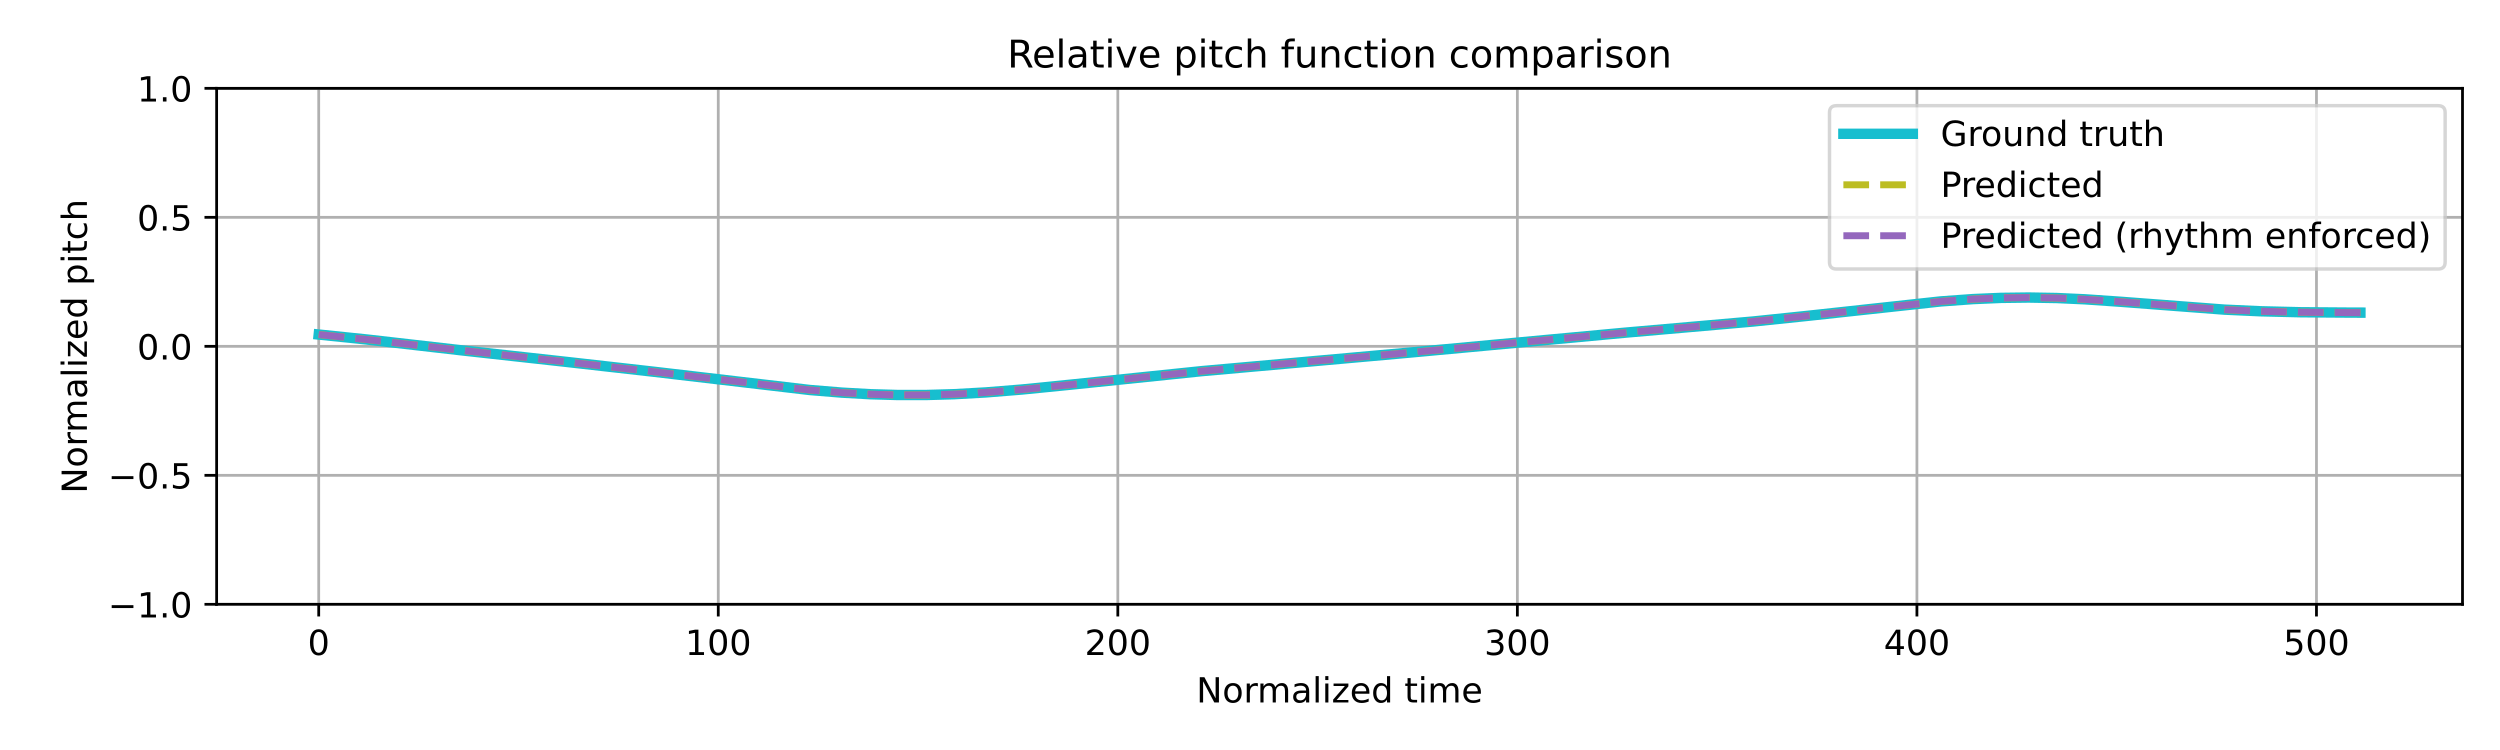
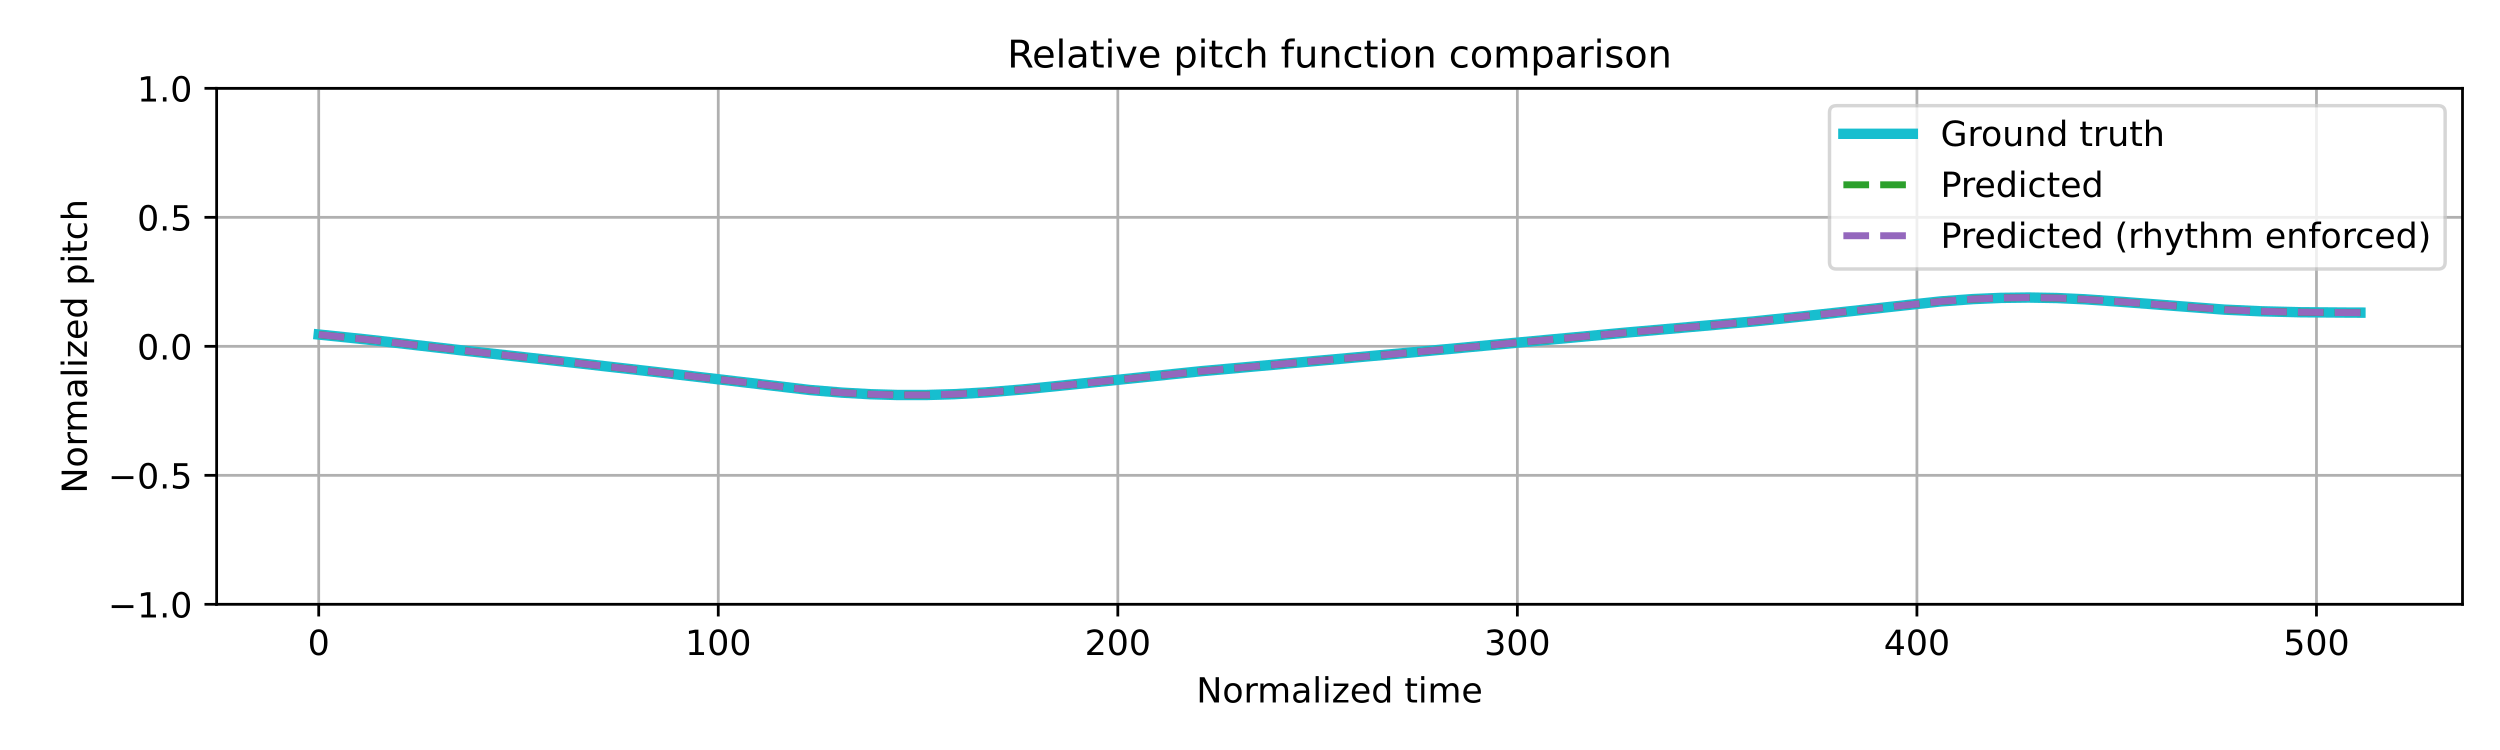
<svg xmlns="http://www.w3.org/2000/svg" xmlns:xlink="http://www.w3.org/1999/xlink" width="720pt" height="216pt" viewBox="0 0 720 216" version="1.1">
  <defs>
    <style type="text/css">*{stroke-linejoin: round; stroke-linecap: butt}</style>
  </defs>
  <g id="figure_1">
    <g id="patch_1">
      <path d="M 0 216  L 720 216  L 720 0  L 0 0  z " style="fill: #ffffff" />
    </g>
    <g id="axes_1">
      <g id="patch_2">
        <path d="M 62.39 174.04  L 709.2 174.04  L 709.2 25.44  L 62.39 25.44  z " style="fill: #ffffff" />
      </g>
      <g id="matplotlib.axis_1">
        <g id="xtick_1">
          <g id="line2d_1">
-             <path d="M 91.79 174.04  L 91.79 25.44  " clip-path="url(#pe1faadef54)" style="fill: none; stroke: #b0b0b0; stroke-width: 0.8; stroke-linecap: square" />
+             <path d="M 91.79 174.04  L 91.79 25.44  " clip-path="url(#pfcfc6b31ce)" style="fill: none; stroke: #b0b0b0; stroke-width: 0.8; stroke-linecap: square" />
          </g>
          <g id="line2d_2">
            <defs>
-               <path id="m371330c700" d="M 0 0  L 0 3.5  " style="stroke: #000000; stroke-width: 0.8" />
-             </defs>
-             <g>
-               <use xlink:href="#m371330c700" x="91.79" y="174.04" style="stroke: #000000; stroke-width: 0.8" />
+               <path id="md536f670d2" d="M 0 0  L 0 3.5  " style="stroke: #000000; stroke-width: 0.8" />
+             </defs>
+             <g>
+               <use xlink:href="#md536f670d2" x="91.79" y="174.04" style="stroke: #000000; stroke-width: 0.8" />
            </g>
          </g>
          <g id="text_1">
            <g transform="translate(88.60921 188.6384) scale(0.1 -0.1)">
              <defs>
                <path id="DejaVuSans-30" d="M 2034 4250  Q 1547 4250 1301 3770  Q 1056 3291 1056 2328  Q 1056 1369 1301 889  Q 1547 409 2034 409  Q 2525 409 2770 889  Q 3016 1369 3016 2328  Q 3016 3291 2770 3770  Q 2525 4250 2034 4250  z M 2034 4750  Q 2819 4750 3233 4129  Q 3647 3509 3647 2328  Q 3647 1150 3233 529  Q 2819 -91 2034 -91  Q 1250 -91 836 529  Q 422 1150 422 2328  Q 422 3509 836 4129  Q 1250 4750 2034 4750  z " transform="scale(0.015625)" />
              </defs>
              <use xlink:href="#DejaVuSans-30" />
            </g>
          </g>
        </g>
        <g id="xtick_2">
          <g id="line2d_3">
-             <path d="M 206.861 174.04  L 206.861 25.44  " clip-path="url(#pe1faadef54)" style="fill: none; stroke: #b0b0b0; stroke-width: 0.8; stroke-linecap: square" />
+             <path d="M 206.861 174.04  L 206.861 25.44  " clip-path="url(#pfcfc6b31ce)" style="fill: none; stroke: #b0b0b0; stroke-width: 0.8; stroke-linecap: square" />
          </g>
          <g id="line2d_4">
            <g>
-               <use xlink:href="#m371330c700" x="206.861" y="174.04" style="stroke: #000000; stroke-width: 0.8" />
+               <use xlink:href="#md536f670d2" x="206.861" y="174.04" style="stroke: #000000; stroke-width: 0.8" />
            </g>
          </g>
          <g id="text_2">
            <g transform="translate(197.317 188.6384) scale(0.1 -0.1)">
              <defs>
                <path id="DejaVuSans-31" d="M 794 531  L 1825 531  L 1825 4091  L 703 3866  L 703 4441  L 1819 4666  L 2450 4666  L 2450 531  L 3481 531  L 3481 0  L 794 0  L 794 531  z " transform="scale(0.015625)" />
              </defs>
              <use xlink:href="#DejaVuSans-31" />
              <use xlink:href="#DejaVuSans-30" transform="translate(63.62305 0)" />
              <use xlink:href="#DejaVuSans-30" transform="translate(127.2461 0)" />
            </g>
          </g>
        </g>
        <g id="xtick_3">
          <g id="line2d_5">
-             <path d="M 321.931 174.04  L 321.931 25.44  " clip-path="url(#pe1faadef54)" style="fill: none; stroke: #b0b0b0; stroke-width: 0.8; stroke-linecap: square" />
+             <path d="M 321.931 174.04  L 321.931 25.44  " clip-path="url(#pfcfc6b31ce)" style="fill: none; stroke: #b0b0b0; stroke-width: 0.8; stroke-linecap: square" />
          </g>
          <g id="line2d_6">
            <g>
-               <use xlink:href="#m371330c700" x="321.931" y="174.04" style="stroke: #000000; stroke-width: 0.8" />
+               <use xlink:href="#md536f670d2" x="321.931" y="174.04" style="stroke: #000000; stroke-width: 0.8" />
            </g>
          </g>
          <g id="text_3">
            <g transform="translate(312.3872 188.6384) scale(0.1 -0.1)">
              <defs>
                <path id="DejaVuSans-32" d="M 1228 531  L 3431 531  L 3431 0  L 469 0  L 469 531  Q 828 903 1448 1529  Q 2069 2156 2228 2338  Q 2531 2678 2651 2914  Q 2772 3150 2772 3378  Q 2772 3750 2511 3984  Q 2250 4219 1831 4219  Q 1534 4219 1204 4116  Q 875 4013 500 3803  L 500 4441  Q 881 4594 1212 4672  Q 1544 4750 1819 4750  Q 2544 4750 2975 4387  Q 3406 4025 3406 3419  Q 3406 3131 3298 2873  Q 3191 2616 2906 2266  Q 2828 2175 2409 1742  Q 1991 1309 1228 531  z " transform="scale(0.015625)" />
              </defs>
              <use xlink:href="#DejaVuSans-32" />
              <use xlink:href="#DejaVuSans-30" transform="translate(63.62305 0)" />
              <use xlink:href="#DejaVuSans-30" transform="translate(127.2461 0)" />
            </g>
          </g>
        </g>
        <g id="xtick_4">
          <g id="line2d_7">
-             <path d="M 437.001 174.04  L 437.001 25.44  " clip-path="url(#pe1faadef54)" style="fill: none; stroke: #b0b0b0; stroke-width: 0.8; stroke-linecap: square" />
+             <path d="M 437.001 174.04  L 437.001 25.44  " clip-path="url(#pfcfc6b31ce)" style="fill: none; stroke: #b0b0b0; stroke-width: 0.8; stroke-linecap: square" />
          </g>
          <g id="line2d_8">
            <g>
-               <use xlink:href="#m371330c700" x="437.001" y="174.04" style="stroke: #000000; stroke-width: 0.8" />
+               <use xlink:href="#md536f670d2" x="437.001" y="174.04" style="stroke: #000000; stroke-width: 0.8" />
            </g>
          </g>
          <g id="text_4">
            <g transform="translate(427.4575 188.6384) scale(0.1 -0.1)">
              <defs>
                <path id="DejaVuSans-33" d="M 2597 2516  Q 3050 2419 3304 2112  Q 3559 1806 3559 1356  Q 3559 666 3084 287  Q 2609 -91 1734 -91  Q 1441 -91 1130 -33  Q 819 25 488 141  L 488 750  Q 750 597 1062 519  Q 1375 441 1716 441  Q 2309 441 2620 675  Q 2931 909 2931 1356  Q 2931 1769 2642 2001  Q 2353 2234 1838 2234  L 1294 2234  L 1294 2753  L 1863 2753  Q 2328 2753 2575 2939  Q 2822 3125 2822 3475  Q 2822 3834 2567 4026  Q 2313 4219 1838 4219  Q 1578 4219 1281 4162  Q 984 4106 628 3988  L 628 4550  Q 988 4650 1302 4700  Q 1616 4750 1894 4750  Q 2613 4750 3031 4423  Q 3450 4097 3450 3541  Q 3450 3153 3228 2886  Q 3006 2619 2597 2516  z " transform="scale(0.015625)" />
              </defs>
              <use xlink:href="#DejaVuSans-33" />
              <use xlink:href="#DejaVuSans-30" transform="translate(63.62305 0)" />
              <use xlink:href="#DejaVuSans-30" transform="translate(127.2461 0)" />
            </g>
          </g>
        </g>
        <g id="xtick_5">
          <g id="line2d_9">
-             <path d="M 552.072 174.04  L 552.072 25.44  " clip-path="url(#pe1faadef54)" style="fill: none; stroke: #b0b0b0; stroke-width: 0.8; stroke-linecap: square" />
+             <path d="M 552.072 174.04  L 552.072 25.44  " clip-path="url(#pfcfc6b31ce)" style="fill: none; stroke: #b0b0b0; stroke-width: 0.8; stroke-linecap: square" />
          </g>
          <g id="line2d_10">
            <g>
-               <use xlink:href="#m371330c700" x="552.072" y="174.04" style="stroke: #000000; stroke-width: 0.8" />
+               <use xlink:href="#md536f670d2" x="552.072" y="174.04" style="stroke: #000000; stroke-width: 0.8" />
            </g>
          </g>
          <g id="text_5">
            <g transform="translate(542.5278 188.6384) scale(0.1 -0.1)">
              <defs>
                <path id="DejaVuSans-34" d="M 2419 4116  L 825 1625  L 2419 1625  L 2419 4116  z M 2253 4666  L 3047 4666  L 3047 1625  L 3713 1625  L 3713 1100  L 3047 1100  L 3047 0  L 2419 0  L 2419 1100  L 313 1100  L 313 1709  L 2253 4666  z " transform="scale(0.015625)" />
              </defs>
              <use xlink:href="#DejaVuSans-34" />
              <use xlink:href="#DejaVuSans-30" transform="translate(63.62305 0)" />
              <use xlink:href="#DejaVuSans-30" transform="translate(127.2461 0)" />
            </g>
          </g>
        </g>
        <g id="xtick_6">
          <g id="line2d_11">
-             <path d="M 667.142 174.04  L 667.142 25.44  " clip-path="url(#pe1faadef54)" style="fill: none; stroke: #b0b0b0; stroke-width: 0.8; stroke-linecap: square" />
+             <path d="M 667.142 174.04  L 667.142 25.44  " clip-path="url(#pfcfc6b31ce)" style="fill: none; stroke: #b0b0b0; stroke-width: 0.8; stroke-linecap: square" />
          </g>
          <g id="line2d_12">
            <g>
-               <use xlink:href="#m371330c700" x="667.142" y="174.04" style="stroke: #000000; stroke-width: 0.8" />
+               <use xlink:href="#md536f670d2" x="667.142" y="174.04" style="stroke: #000000; stroke-width: 0.8" />
            </g>
          </g>
          <g id="text_6">
            <g transform="translate(657.5981 188.6384) scale(0.1 -0.1)">
              <defs>
                <path id="DejaVuSans-35" d="M 691 4666  L 3169 4666  L 3169 4134  L 1269 4134  L 1269 2991  Q 1406 3038 1543 3061  Q 1681 3084 1819 3084  Q 2600 3084 3056 2656  Q 3513 2228 3513 1497  Q 3513 744 3044 326  Q 2575 -91 1722 -91  Q 1428 -91 1123 -41  Q 819 9 494 109  L 494 744  Q 775 591 1075 516  Q 1375 441 1709 441  Q 2250 441 2565 725  Q 2881 1009 2881 1497  Q 2881 1984 2565 2268  Q 2250 2553 1709 2553  Q 1456 2553 1204 2497  Q 953 2441 691 2322  L 691 4666  z " transform="scale(0.015625)" />
              </defs>
              <use xlink:href="#DejaVuSans-35" />
              <use xlink:href="#DejaVuSans-30" transform="translate(63.62305 0)" />
              <use xlink:href="#DejaVuSans-30" transform="translate(127.2461 0)" />
            </g>
          </g>
        </g>
        <g id="text_7">
          <g transform="translate(344.5544 202.3166) scale(0.1 -0.1)">
            <defs>
              <path id="DejaVuSans-4e" d="M 628 4666  L 1478 4666  L 3547 763  L 3547 4666  L 4159 4666  L 4159 0  L 3309 0  L 1241 3903  L 1241 0  L 628 0  L 628 4666  z " transform="scale(0.015625)" />
              <path id="DejaVuSans-6f" d="M 1959 3097  Q 1497 3097 1228 2736  Q 959 2375 959 1747  Q 959 1119 1226 758  Q 1494 397 1959 397  Q 2419 397 2687 759  Q 2956 1122 2956 1747  Q 2956 2369 2687 2733  Q 2419 3097 1959 3097  z M 1959 3584  Q 2709 3584 3137 3096  Q 3566 2609 3566 1747  Q 3566 888 3137 398  Q 2709 -91 1959 -91  Q 1206 -91 779 398  Q 353 888 353 1747  Q 353 2609 779 3096  Q 1206 3584 1959 3584  z " transform="scale(0.015625)" />
              <path id="DejaVuSans-72" d="M 2631 2963  Q 2534 3019 2420 3045  Q 2306 3072 2169 3072  Q 1681 3072 1420 2755  Q 1159 2438 1159 1844  L 1159 0  L 581 0  L 581 3500  L 1159 3500  L 1159 2956  Q 1341 3275 1631 3429  Q 1922 3584 2338 3584  Q 2397 3584 2469 3576  Q 2541 3569 2628 3553  L 2631 2963  z " transform="scale(0.015625)" />
              <path id="DejaVuSans-6d" d="M 3328 2828  Q 3544 3216 3844 3400  Q 4144 3584 4550 3584  Q 5097 3584 5394 3201  Q 5691 2819 5691 2113  L 5691 0  L 5113 0  L 5113 2094  Q 5113 2597 4934 2840  Q 4756 3084 4391 3084  Q 3944 3084 3684 2787  Q 3425 2491 3425 1978  L 3425 0  L 2847 0  L 2847 2094  Q 2847 2600 2669 2842  Q 2491 3084 2119 3084  Q 1678 3084 1418 2786  Q 1159 2488 1159 1978  L 1159 0  L 581 0  L 581 3500  L 1159 3500  L 1159 2956  Q 1356 3278 1631 3431  Q 1906 3584 2284 3584  Q 2666 3584 2933 3390  Q 3200 3197 3328 2828  z " transform="scale(0.015625)" />
              <path id="DejaVuSans-61" d="M 2194 1759  Q 1497 1759 1228 1600  Q 959 1441 959 1056  Q 959 750 1161 570  Q 1363 391 1709 391  Q 2188 391 2477 730  Q 2766 1069 2766 1631  L 2766 1759  L 2194 1759  z M 3341 1997  L 3341 0  L 2766 0  L 2766 531  Q 2569 213 2275 61  Q 1981 -91 1556 -91  Q 1019 -91 701 211  Q 384 513 384 1019  Q 384 1609 779 1909  Q 1175 2209 1959 2209  L 2766 2209  L 2766 2266  Q 2766 2663 2505 2880  Q 2244 3097 1772 3097  Q 1472 3097 1187 3025  Q 903 2953 641 2809  L 641 3341  Q 956 3463 1253 3523  Q 1550 3584 1831 3584  Q 2591 3584 2966 3190  Q 3341 2797 3341 1997  z " transform="scale(0.015625)" />
              <path id="DejaVuSans-6c" d="M 603 4863  L 1178 4863  L 1178 0  L 603 0  L 603 4863  z " transform="scale(0.015625)" />
              <path id="DejaVuSans-69" d="M 603 3500  L 1178 3500  L 1178 0  L 603 0  L 603 3500  z M 603 4863  L 1178 4863  L 1178 4134  L 603 4134  L 603 4863  z " transform="scale(0.015625)" />
              <path id="DejaVuSans-7a" d="M 353 3500  L 3084 3500  L 3084 2975  L 922 459  L 3084 459  L 3084 0  L 275 0  L 275 525  L 2438 3041  L 353 3041  L 353 3500  z " transform="scale(0.015625)" />
              <path id="DejaVuSans-65" d="M 3597 1894  L 3597 1613  L 953 1613  Q 991 1019 1311 708  Q 1631 397 2203 397  Q 2534 397 2845 478  Q 3156 559 3463 722  L 3463 178  Q 3153 47 2828 -22  Q 2503 -91 2169 -91  Q 1331 -91 842 396  Q 353 884 353 1716  Q 353 2575 817 3079  Q 1281 3584 2069 3584  Q 2775 3584 3186 3129  Q 3597 2675 3597 1894  z M 3022 2063  Q 3016 2534 2758 2815  Q 2500 3097 2075 3097  Q 1594 3097 1305 2825  Q 1016 2553 972 2059  L 3022 2063  z " transform="scale(0.015625)" />
              <path id="DejaVuSans-64" d="M 2906 2969  L 2906 4863  L 3481 4863  L 3481 0  L 2906 0  L 2906 525  Q 2725 213 2448 61  Q 2172 -91 1784 -91  Q 1150 -91 751 415  Q 353 922 353 1747  Q 353 2572 751 3078  Q 1150 3584 1784 3584  Q 2172 3584 2448 3432  Q 2725 3281 2906 2969  z M 947 1747  Q 947 1113 1208 752  Q 1469 391 1925 391  Q 2381 391 2643 752  Q 2906 1113 2906 1747  Q 2906 2381 2643 2742  Q 2381 3103 1925 3103  Q 1469 3103 1208 2742  Q 947 2381 947 1747  z " transform="scale(0.015625)" />
              <path id="DejaVuSans-20" transform="scale(0.015625)" />
              <path id="DejaVuSans-74" d="M 1172 4494  L 1172 3500  L 2356 3500  L 2356 3053  L 1172 3053  L 1172 1153  Q 1172 725 1289 603  Q 1406 481 1766 481  L 2356 481  L 2356 0  L 1766 0  Q 1100 0 847 248  Q 594 497 594 1153  L 594 3053  L 172 3053  L 172 3500  L 594 3500  L 594 4494  L 1172 4494  z " transform="scale(0.015625)" />
            </defs>
            <use xlink:href="#DejaVuSans-4e" />
            <use xlink:href="#DejaVuSans-6f" transform="translate(74.80469 0)" />
            <use xlink:href="#DejaVuSans-72" transform="translate(135.9863 0)" />
            <use xlink:href="#DejaVuSans-6d" transform="translate(175.3496 0)" />
            <use xlink:href="#DejaVuSans-61" transform="translate(272.7617 0)" />
            <use xlink:href="#DejaVuSans-6c" transform="translate(334.041 0)" />
            <use xlink:href="#DejaVuSans-69" transform="translate(361.8242 0)" />
            <use xlink:href="#DejaVuSans-7a" transform="translate(389.6074 0)" />
            <use xlink:href="#DejaVuSans-65" transform="translate(442.0977 0)" />
            <use xlink:href="#DejaVuSans-64" transform="translate(503.6211 0)" />
            <use xlink:href="#DejaVuSans-20" transform="translate(567.0977 0)" />
            <use xlink:href="#DejaVuSans-74" transform="translate(598.8848 0)" />
            <use xlink:href="#DejaVuSans-69" transform="translate(638.0938 0)" />
            <use xlink:href="#DejaVuSans-6d" transform="translate(665.877 0)" />
            <use xlink:href="#DejaVuSans-65" transform="translate(763.2891 0)" />
          </g>
        </g>
      </g>
      <g id="matplotlib.axis_2">
        <g id="ytick_1">
          <g id="line2d_13">
-             <path d="M 62.39 174.04  L 709.2 174.04  " clip-path="url(#pe1faadef54)" style="fill: none; stroke: #b0b0b0; stroke-width: 0.8; stroke-linecap: square" />
+             <path d="M 62.39 174.04  L 709.2 174.04  " clip-path="url(#pfcfc6b31ce)" style="fill: none; stroke: #b0b0b0; stroke-width: 0.8; stroke-linecap: square" />
          </g>
          <g id="line2d_14">
            <defs>
-               <path id="m4c89f90084" d="M 0 0  L -3.5 0  " style="stroke: #000000; stroke-width: 0.8" />
-             </defs>
-             <g>
-               <use xlink:href="#m4c89f90084" x="62.39" y="174.04" style="stroke: #000000; stroke-width: 0.8" />
+               <path id="maeb6b5bdcb" d="M 0 0  L -3.5 0  " style="stroke: #000000; stroke-width: 0.8" />
+             </defs>
+             <g>
+               <use xlink:href="#maeb6b5bdcb" x="62.39" y="174.04" style="stroke: #000000; stroke-width: 0.8" />
            </g>
          </g>
          <g id="text_8">
            <g transform="translate(31.10719 177.8392) scale(0.1 -0.1)">
              <defs>
                <path id="DejaVuSans-2212" d="M 678 2272  L 4684 2272  L 4684 1741  L 678 1741  L 678 2272  z " transform="scale(0.015625)" />
                <path id="DejaVuSans-2e" d="M 684 794  L 1344 794  L 1344 0  L 684 0  L 684 794  z " transform="scale(0.015625)" />
              </defs>
              <use xlink:href="#DejaVuSans-2212" />
              <use xlink:href="#DejaVuSans-31" transform="translate(83.78906 0)" />
              <use xlink:href="#DejaVuSans-2e" transform="translate(147.4121 0)" />
              <use xlink:href="#DejaVuSans-30" transform="translate(179.1992 0)" />
            </g>
          </g>
        </g>
        <g id="ytick_2">
          <g id="line2d_15">
-             <path d="M 62.39 136.89  L 709.2 136.89  " clip-path="url(#pe1faadef54)" style="fill: none; stroke: #b0b0b0; stroke-width: 0.8; stroke-linecap: square" />
+             <path d="M 62.39 136.89  L 709.2 136.89  " clip-path="url(#pfcfc6b31ce)" style="fill: none; stroke: #b0b0b0; stroke-width: 0.8; stroke-linecap: square" />
          </g>
          <g id="line2d_16">
            <g>
-               <use xlink:href="#m4c89f90084" x="62.39" y="136.89" style="stroke: #000000; stroke-width: 0.8" />
+               <use xlink:href="#maeb6b5bdcb" x="62.39" y="136.89" style="stroke: #000000; stroke-width: 0.8" />
            </g>
          </g>
          <g id="text_9">
            <g transform="translate(31.10719 140.6892) scale(0.1 -0.1)">
              <use xlink:href="#DejaVuSans-2212" />
              <use xlink:href="#DejaVuSans-30" transform="translate(83.78906 0)" />
              <use xlink:href="#DejaVuSans-2e" transform="translate(147.4121 0)" />
              <use xlink:href="#DejaVuSans-35" transform="translate(179.1992 0)" />
            </g>
          </g>
        </g>
        <g id="ytick_3">
          <g id="line2d_17">
-             <path d="M 62.39 99.74  L 709.2 99.74  " clip-path="url(#pe1faadef54)" style="fill: none; stroke: #b0b0b0; stroke-width: 0.8; stroke-linecap: square" />
+             <path d="M 62.39 99.74  L 709.2 99.74  " clip-path="url(#pfcfc6b31ce)" style="fill: none; stroke: #b0b0b0; stroke-width: 0.8; stroke-linecap: square" />
          </g>
          <g id="line2d_18">
            <g>
-               <use xlink:href="#m4c89f90084" x="62.39" y="99.74" style="stroke: #000000; stroke-width: 0.8" />
+               <use xlink:href="#maeb6b5bdcb" x="62.39" y="99.74" style="stroke: #000000; stroke-width: 0.8" />
            </g>
          </g>
          <g id="text_10">
            <g transform="translate(39.48687 103.5392) scale(0.1 -0.1)">
              <use xlink:href="#DejaVuSans-30" />
              <use xlink:href="#DejaVuSans-2e" transform="translate(63.62305 0)" />
              <use xlink:href="#DejaVuSans-30" transform="translate(95.41016 0)" />
            </g>
          </g>
        </g>
        <g id="ytick_4">
          <g id="line2d_19">
-             <path d="M 62.39 62.59  L 709.2 62.59  " clip-path="url(#pe1faadef54)" style="fill: none; stroke: #b0b0b0; stroke-width: 0.8; stroke-linecap: square" />
+             <path d="M 62.39 62.59  L 709.2 62.59  " clip-path="url(#pfcfc6b31ce)" style="fill: none; stroke: #b0b0b0; stroke-width: 0.8; stroke-linecap: square" />
          </g>
          <g id="line2d_20">
            <g>
-               <use xlink:href="#m4c89f90084" x="62.39" y="62.59" style="stroke: #000000; stroke-width: 0.8" />
+               <use xlink:href="#maeb6b5bdcb" x="62.39" y="62.59" style="stroke: #000000; stroke-width: 0.8" />
            </g>
          </g>
          <g id="text_11">
            <g transform="translate(39.48687 66.38922) scale(0.1 -0.1)">
              <use xlink:href="#DejaVuSans-30" />
              <use xlink:href="#DejaVuSans-2e" transform="translate(63.62305 0)" />
              <use xlink:href="#DejaVuSans-35" transform="translate(95.41016 0)" />
            </g>
          </g>
        </g>
        <g id="ytick_5">
          <g id="line2d_21">
-             <path d="M 62.39 25.44  L 709.2 25.44  " clip-path="url(#pe1faadef54)" style="fill: none; stroke: #b0b0b0; stroke-width: 0.8; stroke-linecap: square" />
+             <path d="M 62.39 25.44  L 709.2 25.44  " clip-path="url(#pfcfc6b31ce)" style="fill: none; stroke: #b0b0b0; stroke-width: 0.8; stroke-linecap: square" />
          </g>
          <g id="line2d_22">
            <g>
-               <use xlink:href="#m4c89f90084" x="62.39" y="25.44" style="stroke: #000000; stroke-width: 0.8" />
+               <use xlink:href="#maeb6b5bdcb" x="62.39" y="25.44" style="stroke: #000000; stroke-width: 0.8" />
            </g>
          </g>
          <g id="text_12">
            <g transform="translate(39.48687 29.23922) scale(0.1 -0.1)">
              <use xlink:href="#DejaVuSans-31" />
              <use xlink:href="#DejaVuSans-2e" transform="translate(63.62305 0)" />
              <use xlink:href="#DejaVuSans-30" transform="translate(95.41016 0)" />
            </g>
          </g>
        </g>
        <g id="text_13">
          <g transform="translate(25.0275 142.1259) rotate(-90) scale(0.1 -0.1)">
            <defs>
              <path id="DejaVuSans-70" d="M 1159 525  L 1159 -1331  L 581 -1331  L 581 3500  L 1159 3500  L 1159 2969  Q 1341 3281 1617 3432  Q 1894 3584 2278 3584  Q 2916 3584 3314 3078  Q 3713 2572 3713 1747  Q 3713 922 3314 415  Q 2916 -91 2278 -91  Q 1894 -91 1617 61  Q 1341 213 1159 525  z M 3116 1747  Q 3116 2381 2855 2742  Q 2594 3103 2138 3103  Q 1681 3103 1420 2742  Q 1159 2381 1159 1747  Q 1159 1113 1420 752  Q 1681 391 2138 391  Q 2594 391 2855 752  Q 3116 1113 3116 1747  z " transform="scale(0.015625)" />
              <path id="DejaVuSans-63" d="M 3122 3366  L 3122 2828  Q 2878 2963 2633 3030  Q 2388 3097 2138 3097  Q 1578 3097 1268 2742  Q 959 2388 959 1747  Q 959 1106 1268 751  Q 1578 397 2138 397  Q 2388 397 2633 464  Q 2878 531 3122 666  L 3122 134  Q 2881 22 2623 -34  Q 2366 -91 2075 -91  Q 1284 -91 818 406  Q 353 903 353 1747  Q 353 2603 823 3093  Q 1294 3584 2113 3584  Q 2378 3584 2631 3529  Q 2884 3475 3122 3366  z " transform="scale(0.015625)" />
              <path id="DejaVuSans-68" d="M 3513 2113  L 3513 0  L 2938 0  L 2938 2094  Q 2938 2591 2744 2837  Q 2550 3084 2163 3084  Q 1697 3084 1428 2787  Q 1159 2491 1159 1978  L 1159 0  L 581 0  L 581 4863  L 1159 4863  L 1159 2956  Q 1366 3272 1645 3428  Q 1925 3584 2291 3584  Q 2894 3584 3203 3211  Q 3513 2838 3513 2113  z " transform="scale(0.015625)" />
            </defs>
            <use xlink:href="#DejaVuSans-4e" />
            <use xlink:href="#DejaVuSans-6f" transform="translate(74.80469 0)" />
            <use xlink:href="#DejaVuSans-72" transform="translate(135.9863 0)" />
            <use xlink:href="#DejaVuSans-6d" transform="translate(175.3496 0)" />
            <use xlink:href="#DejaVuSans-61" transform="translate(272.7617 0)" />
            <use xlink:href="#DejaVuSans-6c" transform="translate(334.041 0)" />
            <use xlink:href="#DejaVuSans-69" transform="translate(361.8242 0)" />
            <use xlink:href="#DejaVuSans-7a" transform="translate(389.6074 0)" />
            <use xlink:href="#DejaVuSans-65" transform="translate(442.0977 0)" />
            <use xlink:href="#DejaVuSans-64" transform="translate(503.6211 0)" />
            <use xlink:href="#DejaVuSans-20" transform="translate(567.0977 0)" />
            <use xlink:href="#DejaVuSans-70" transform="translate(598.8848 0)" />
            <use xlink:href="#DejaVuSans-69" transform="translate(662.3613 0)" />
            <use xlink:href="#DejaVuSans-74" transform="translate(690.1445 0)" />
            <use xlink:href="#DejaVuSans-63" transform="translate(729.3535 0)" />
            <use xlink:href="#DejaVuSans-68" transform="translate(784.334 0)" />
          </g>
        </g>
      </g>
      <g id="line2d_23">
-         <path d="M 91.79 96.348  L 105.599 97.77  L 133.216 100.929  L 163.134 104.226  L 188.449 107.08  L 233.327 112.33  L 242.533 113.082  L 250.587 113.534  L 258.642 113.764  L 266.697 113.761  L 274.752 113.53  L 283.958 113.015  L 294.314 112.181  L 308.123 110.806  L 346.096 106.888  L 370.261 104.737  L 405.932 101.552  L 468.07 95.808  L 504.893 92.593  L 521.003 90.919  L 558.976 86.803  L 568.181 86.141  L 576.236 85.793  L 584.291 85.689  L 592.346 85.832  L 600.401 86.197  L 610.757 86.91  L 640.676 89.176  L 651.032 89.648  L 662.539 89.926  L 677.498 90.034  L 679.8 90.038  L 679.8 90.038  " clip-path="url(#pe1faadef54)" style="fill: none; stroke: #17becf; stroke-width: 3; stroke-linecap: square" />
+         <path d="M 91.79 96.348  L 105.599 97.77  L 133.216 100.929  L 163.134 104.226  L 188.449 107.08  L 233.327 112.33  L 242.533 113.082  L 250.587 113.534  L 258.642 113.764  L 266.697 113.761  L 274.752 113.53  L 283.958 113.015  L 294.314 112.181  L 308.123 110.806  L 346.096 106.888  L 370.261 104.737  L 405.932 101.552  L 468.07 95.808  L 504.893 92.593  L 521.003 90.919  L 558.976 86.803  L 568.181 86.141  L 576.236 85.793  L 584.291 85.689  L 592.346 85.832  L 600.401 86.197  L 610.757 86.91  L 640.676 89.176  L 651.032 89.648  L 662.539 89.926  L 677.498 90.034  L 679.8 90.038  L 679.8 90.038  " clip-path="url(#pfcfc6b31ce)" style="fill: none; stroke: #17becf; stroke-width: 3; stroke-linecap: square" />
      </g>
      <g id="line2d_24">
-         <path d="M 91.79 96.348  L 105.599 97.77  L 133.216 100.929  L 163.134 104.226  L 188.449 107.08  L 233.327 112.33  L 242.533 113.082  L 250.587 113.534  L 258.642 113.764  L 266.697 113.761  L 274.752 113.53  L 283.958 113.015  L 294.314 112.181  L 308.123 110.806  L 346.096 106.888  L 370.261 104.737  L 405.932 101.552  L 468.07 95.808  L 504.893 92.593  L 521.003 90.919  L 558.976 86.803  L 568.181 86.141  L 576.236 85.793  L 584.291 85.689  L 592.346 85.832  L 600.401 86.197  L 610.757 86.91  L 640.676 89.176  L 651.032 89.648  L 662.539 89.926  L 677.498 90.034  L 679.8 90.038  L 679.8 90.038  " clip-path="url(#pe1faadef54)" style="fill: none; stroke-dasharray: 7.4,3.2; stroke-dashoffset: 0; stroke: #bcbd22; stroke-width: 2" />
+         <path d="M 91.79 96.348  L 105.599 97.77  L 133.216 100.929  L 163.134 104.226  L 188.449 107.08  L 233.327 112.33  L 242.533 113.082  L 250.587 113.534  L 258.642 113.764  L 266.697 113.761  L 274.752 113.53  L 283.958 113.015  L 294.314 112.181  L 308.123 110.806  L 346.096 106.888  L 370.261 104.737  L 405.932 101.552  L 468.07 95.808  L 504.893 92.593  L 521.003 90.919  L 558.976 86.803  L 568.181 86.141  L 576.236 85.793  L 584.291 85.689  L 592.346 85.832  L 600.401 86.197  L 610.757 86.91  L 640.676 89.176  L 651.032 89.648  L 662.539 89.926  L 677.498 90.034  L 679.8 90.038  L 679.8 90.038  " clip-path="url(#pfcfc6b31ce)" style="fill: none; stroke-dasharray: 7.4,3.2; stroke-dashoffset: 0; stroke: #2ca02c; stroke-width: 2" />
      </g>
      <g id="line2d_25">
-         <path d="M 91.79 96.348  L 105.599 97.77  L 133.216 100.929  L 163.134 104.226  L 188.449 107.08  L 233.327 112.33  L 242.533 113.082  L 250.587 113.534  L 258.642 113.764  L 266.697 113.761  L 274.752 113.53  L 283.958 113.015  L 294.314 112.181  L 308.123 110.806  L 346.096 106.888  L 370.261 104.737  L 405.932 101.552  L 468.07 95.808  L 504.893 92.593  L 521.003 90.919  L 558.976 86.803  L 568.181 86.141  L 576.236 85.793  L 584.291 85.689  L 592.346 85.832  L 600.401 86.197  L 610.757 86.91  L 640.676 89.176  L 651.032 89.648  L 662.539 89.926  L 677.498 90.034  L 679.8 90.038  L 679.8 90.038  " clip-path="url(#pe1faadef54)" style="fill: none; stroke-dasharray: 7.4,3.2; stroke-dashoffset: 0; stroke: #9467bd; stroke-width: 2" />
+         <path d="M 91.79 96.348  L 105.599 97.77  L 133.216 100.929  L 163.134 104.226  L 188.449 107.08  L 233.327 112.33  L 242.533 113.082  L 250.587 113.534  L 258.642 113.764  L 266.697 113.761  L 274.752 113.53  L 283.958 113.015  L 294.314 112.181  L 308.123 110.806  L 346.096 106.888  L 370.261 104.737  L 405.932 101.552  L 468.07 95.808  L 504.893 92.593  L 521.003 90.919  L 558.976 86.803  L 568.181 86.141  L 576.236 85.793  L 584.291 85.689  L 592.346 85.832  L 600.401 86.197  L 610.757 86.91  L 640.676 89.176  L 651.032 89.648  L 662.539 89.926  L 677.498 90.034  L 679.8 90.038  L 679.8 90.038  " clip-path="url(#pfcfc6b31ce)" style="fill: none; stroke-dasharray: 7.4,3.2; stroke-dashoffset: 0; stroke: #9467bd; stroke-width: 2" />
      </g>
      <g id="patch_3">
        <path d="M 62.39 174.04  L 62.39 25.44  " style="fill: none; stroke: #000000; stroke-width: 0.8; stroke-linejoin: miter; stroke-linecap: square" />
      </g>
      <g id="patch_4">
        <path d="M 709.2 174.04  L 709.2 25.44  " style="fill: none; stroke: #000000; stroke-width: 0.8; stroke-linejoin: miter; stroke-linecap: square" />
      </g>
      <g id="patch_5">
        <path d="M 62.39 174.04  L 709.2 174.04  " style="fill: none; stroke: #000000; stroke-width: 0.8; stroke-linejoin: miter; stroke-linecap: square" />
      </g>
      <g id="patch_6">
        <path d="M 62.39 25.44  L 709.2 25.44  " style="fill: none; stroke: #000000; stroke-width: 0.8; stroke-linejoin: miter; stroke-linecap: square" />
      </g>
      <g id="text_14">
        <g transform="translate(290.1045 19.44) scale(0.11 -0.11)">
          <defs>
            <path id="DejaVuSans-52" d="M 2841 2188  Q 3044 2119 3236 1894  Q 3428 1669 3622 1275  L 4263 0  L 3584 0  L 2988 1197  Q 2756 1666 2539 1819  Q 2322 1972 1947 1972  L 1259 1972  L 1259 0  L 628 0  L 628 4666  L 2053 4666  Q 2853 4666 3247 4331  Q 3641 3997 3641 3322  Q 3641 2881 3436 2590  Q 3231 2300 2841 2188  z M 1259 4147  L 1259 2491  L 2053 2491  Q 2509 2491 2742 2702  Q 2975 2913 2975 3322  Q 2975 3731 2742 3939  Q 2509 4147 2053 4147  L 1259 4147  z " transform="scale(0.015625)" />
            <path id="DejaVuSans-76" d="M 191 3500  L 800 3500  L 1894 563  L 2988 3500  L 3597 3500  L 2284 0  L 1503 0  L 191 3500  z " transform="scale(0.015625)" />
            <path id="DejaVuSans-66" d="M 2375 4863  L 2375 4384  L 1825 4384  Q 1516 4384 1395 4259  Q 1275 4134 1275 3809  L 1275 3500  L 2222 3500  L 2222 3053  L 1275 3053  L 1275 0  L 697 0  L 697 3053  L 147 3053  L 147 3500  L 697 3500  L 697 3744  Q 697 4328 969 4595  Q 1241 4863 1831 4863  L 2375 4863  z " transform="scale(0.015625)" />
            <path id="DejaVuSans-75" d="M 544 1381  L 544 3500  L 1119 3500  L 1119 1403  Q 1119 906 1312 657  Q 1506 409 1894 409  Q 2359 409 2629 706  Q 2900 1003 2900 1516  L 2900 3500  L 3475 3500  L 3475 0  L 2900 0  L 2900 538  Q 2691 219 2414 64  Q 2138 -91 1772 -91  Q 1169 -91 856 284  Q 544 659 544 1381  z M 1991 3584  L 1991 3584  z " transform="scale(0.015625)" />
            <path id="DejaVuSans-6e" d="M 3513 2113  L 3513 0  L 2938 0  L 2938 2094  Q 2938 2591 2744 2837  Q 2550 3084 2163 3084  Q 1697 3084 1428 2787  Q 1159 2491 1159 1978  L 1159 0  L 581 0  L 581 3500  L 1159 3500  L 1159 2956  Q 1366 3272 1645 3428  Q 1925 3584 2291 3584  Q 2894 3584 3203 3211  Q 3513 2838 3513 2113  z " transform="scale(0.015625)" />
            <path id="DejaVuSans-73" d="M 2834 3397  L 2834 2853  Q 2591 2978 2328 3040  Q 2066 3103 1784 3103  Q 1356 3103 1142 2972  Q 928 2841 928 2578  Q 928 2378 1081 2264  Q 1234 2150 1697 2047  L 1894 2003  Q 2506 1872 2764 1633  Q 3022 1394 3022 966  Q 3022 478 2636 193  Q 2250 -91 1575 -91  Q 1294 -91 989 -36  Q 684 19 347 128  L 347 722  Q 666 556 975 473  Q 1284 391 1588 391  Q 1994 391 2212 530  Q 2431 669 2431 922  Q 2431 1156 2273 1281  Q 2116 1406 1581 1522  L 1381 1569  Q 847 1681 609 1914  Q 372 2147 372 2553  Q 372 3047 722 3315  Q 1072 3584 1716 3584  Q 2034 3584 2315 3537  Q 2597 3491 2834 3397  z " transform="scale(0.015625)" />
          </defs>
          <use xlink:href="#DejaVuSans-52" />
          <use xlink:href="#DejaVuSans-65" transform="translate(64.98242 0)" />
          <use xlink:href="#DejaVuSans-6c" transform="translate(126.5059 0)" />
          <use xlink:href="#DejaVuSans-61" transform="translate(154.2891 0)" />
          <use xlink:href="#DejaVuSans-74" transform="translate(215.5684 0)" />
          <use xlink:href="#DejaVuSans-69" transform="translate(254.7773 0)" />
          <use xlink:href="#DejaVuSans-76" transform="translate(282.5605 0)" />
          <use xlink:href="#DejaVuSans-65" transform="translate(341.7402 0)" />
          <use xlink:href="#DejaVuSans-20" transform="translate(403.2637 0)" />
          <use xlink:href="#DejaVuSans-70" transform="translate(435.0508 0)" />
          <use xlink:href="#DejaVuSans-69" transform="translate(498.5273 0)" />
          <use xlink:href="#DejaVuSans-74" transform="translate(526.3105 0)" />
          <use xlink:href="#DejaVuSans-63" transform="translate(565.5195 0)" />
          <use xlink:href="#DejaVuSans-68" transform="translate(620.5 0)" />
          <use xlink:href="#DejaVuSans-20" transform="translate(683.8789 0)" />
          <use xlink:href="#DejaVuSans-66" transform="translate(715.666 0)" />
          <use xlink:href="#DejaVuSans-75" transform="translate(750.8711 0)" />
          <use xlink:href="#DejaVuSans-6e" transform="translate(814.25 0)" />
          <use xlink:href="#DejaVuSans-63" transform="translate(877.6289 0)" />
          <use xlink:href="#DejaVuSans-74" transform="translate(932.6094 0)" />
          <use xlink:href="#DejaVuSans-69" transform="translate(971.8184 0)" />
          <use xlink:href="#DejaVuSans-6f" transform="translate(999.6016 0)" />
          <use xlink:href="#DejaVuSans-6e" transform="translate(1060.783 0)" />
          <use xlink:href="#DejaVuSans-20" transform="translate(1124.162 0)" />
          <use xlink:href="#DejaVuSans-63" transform="translate(1155.949 0)" />
          <use xlink:href="#DejaVuSans-6f" transform="translate(1210.93 0)" />
          <use xlink:href="#DejaVuSans-6d" transform="translate(1272.111 0)" />
          <use xlink:href="#DejaVuSans-70" transform="translate(1369.523 0)" />
          <use xlink:href="#DejaVuSans-61" transform="translate(1433 0)" />
          <use xlink:href="#DejaVuSans-72" transform="translate(1494.279 0)" />
          <use xlink:href="#DejaVuSans-69" transform="translate(1535.393 0)" />
          <use xlink:href="#DejaVuSans-73" transform="translate(1563.176 0)" />
          <use xlink:href="#DejaVuSans-6f" transform="translate(1615.275 0)" />
          <use xlink:href="#DejaVuSans-6e" transform="translate(1676.457 0)" />
        </g>
      </g>
      <g id="legend_1">
        <g id="patch_7">
          <path d="M 528.894 77.474  L 702.2 77.474  Q 704.2 77.474 704.2 75.474  L 704.2 32.44  Q 704.2 30.44 702.2 30.44  L 528.894 30.44  Q 526.894 30.44 526.894 32.44  L 526.894 75.474  Q 526.894 77.474 528.894 77.474  z " style="fill: #ffffff; opacity: 0.8; stroke: #cccccc; stroke-linejoin: miter" />
        </g>
        <g id="line2d_26">
          <path d="M 530.894 38.538  L 540.894 38.538  L 550.894 38.538  " style="fill: none; stroke: #17becf; stroke-width: 3; stroke-linecap: square" />
        </g>
        <g id="text_15">
          <g transform="translate(558.8937 42.03844) scale(0.1 -0.1)">
            <defs>
              <path id="DejaVuSans-47" d="M 3809 666  L 3809 1919  L 2778 1919  L 2778 2438  L 4434 2438  L 4434 434  Q 4069 175 3628 42  Q 3188 -91 2688 -91  Q 1594 -91 976 548  Q 359 1188 359 2328  Q 359 3472 976 4111  Q 1594 4750 2688 4750  Q 3144 4750 3555 4637  Q 3966 4525 4313 4306  L 4313 3634  Q 3963 3931 3569 4081  Q 3175 4231 2741 4231  Q 1884 4231 1454 3753  Q 1025 3275 1025 2328  Q 1025 1384 1454 906  Q 1884 428 2741 428  Q 3075 428 3337 486  Q 3600 544 3809 666  z " transform="scale(0.015625)" />
            </defs>
            <use xlink:href="#DejaVuSans-47" />
            <use xlink:href="#DejaVuSans-72" transform="translate(77.49023 0)" />
            <use xlink:href="#DejaVuSans-6f" transform="translate(116.3535 0)" />
            <use xlink:href="#DejaVuSans-75" transform="translate(177.5352 0)" />
            <use xlink:href="#DejaVuSans-6e" transform="translate(240.9141 0)" />
            <use xlink:href="#DejaVuSans-64" transform="translate(304.293 0)" />
            <use xlink:href="#DejaVuSans-20" transform="translate(367.7695 0)" />
            <use xlink:href="#DejaVuSans-74" transform="translate(399.5566 0)" />
            <use xlink:href="#DejaVuSans-72" transform="translate(438.7656 0)" />
            <use xlink:href="#DejaVuSans-75" transform="translate(479.8789 0)" />
            <use xlink:href="#DejaVuSans-74" transform="translate(543.2578 0)" />
            <use xlink:href="#DejaVuSans-68" transform="translate(582.4668 0)" />
          </g>
        </g>
        <g id="line2d_27">
-           <path d="M 530.894 53.217  L 540.894 53.217  L 550.894 53.217  " style="fill: none; stroke-dasharray: 7.4,3.2; stroke-dashoffset: 0; stroke: #bcbd22; stroke-width: 2" />
+           <path d="M 530.894 53.217  L 540.894 53.217  L 550.894 53.217  " style="fill: none; stroke-dasharray: 7.4,3.2; stroke-dashoffset: 0; stroke: #2ca02c; stroke-width: 2" />
        </g>
        <g id="text_16">
          <g transform="translate(558.8937 56.71656) scale(0.1 -0.1)">
            <defs>
              <path id="DejaVuSans-50" d="M 1259 4147  L 1259 2394  L 2053 2394  Q 2494 2394 2734 2622  Q 2975 2850 2975 3272  Q 2975 3691 2734 3919  Q 2494 4147 2053 4147  L 1259 4147  z M 628 4666  L 2053 4666  Q 2838 4666 3239 4311  Q 3641 3956 3641 3272  Q 3641 2581 3239 2228  Q 2838 1875 2053 1875  L 1259 1875  L 1259 0  L 628 0  L 628 4666  z " transform="scale(0.015625)" />
            </defs>
            <use xlink:href="#DejaVuSans-50" />
            <use xlink:href="#DejaVuSans-72" transform="translate(58.55273 0)" />
            <use xlink:href="#DejaVuSans-65" transform="translate(97.41602 0)" />
            <use xlink:href="#DejaVuSans-64" transform="translate(158.9395 0)" />
            <use xlink:href="#DejaVuSans-69" transform="translate(222.416 0)" />
            <use xlink:href="#DejaVuSans-63" transform="translate(250.1992 0)" />
            <use xlink:href="#DejaVuSans-74" transform="translate(305.1797 0)" />
            <use xlink:href="#DejaVuSans-65" transform="translate(344.3887 0)" />
            <use xlink:href="#DejaVuSans-64" transform="translate(405.9121 0)" />
          </g>
        </g>
        <g id="line2d_28">
          <path d="M 530.894 67.895  L 540.894 67.895  L 550.894 67.895  " style="fill: none; stroke-dasharray: 7.4,3.2; stroke-dashoffset: 0; stroke: #9467bd; stroke-width: 2" />
        </g>
        <g id="text_17">
          <g transform="translate(558.8937 71.39469) scale(0.1 -0.1)">
            <defs>
              <path id="DejaVuSans-28" d="M 1984 4856  Q 1566 4138 1362 3434  Q 1159 2731 1159 2009  Q 1159 1288 1364 580  Q 1569 -128 1984 -844  L 1484 -844  Q 1016 -109 783 600  Q 550 1309 550 2009  Q 550 2706 781 3412  Q 1013 4119 1484 4856  L 1984 4856  z " transform="scale(0.015625)" />
              <path id="DejaVuSans-79" d="M 2059 -325  Q 1816 -950 1584 -1140  Q 1353 -1331 966 -1331  L 506 -1331  L 506 -850  L 844 -850  Q 1081 -850 1212 -737  Q 1344 -625 1503 -206  L 1606 56  L 191 3500  L 800 3500  L 1894 763  L 2988 3500  L 3597 3500  L 2059 -325  z " transform="scale(0.015625)" />
              <path id="DejaVuSans-29" d="M 513 4856  L 1013 4856  Q 1481 4119 1714 3412  Q 1947 2706 1947 2009  Q 1947 1309 1714 600  Q 1481 -109 1013 -844  L 513 -844  Q 928 -128 1133 580  Q 1338 1288 1338 2009  Q 1338 2731 1133 3434  Q 928 4138 513 4856  z " transform="scale(0.015625)" />
            </defs>
            <use xlink:href="#DejaVuSans-50" />
            <use xlink:href="#DejaVuSans-72" transform="translate(58.55273 0)" />
            <use xlink:href="#DejaVuSans-65" transform="translate(97.41602 0)" />
            <use xlink:href="#DejaVuSans-64" transform="translate(158.9395 0)" />
            <use xlink:href="#DejaVuSans-69" transform="translate(222.416 0)" />
            <use xlink:href="#DejaVuSans-63" transform="translate(250.1992 0)" />
            <use xlink:href="#DejaVuSans-74" transform="translate(305.1797 0)" />
            <use xlink:href="#DejaVuSans-65" transform="translate(344.3887 0)" />
            <use xlink:href="#DejaVuSans-64" transform="translate(405.9121 0)" />
            <use xlink:href="#DejaVuSans-20" transform="translate(469.3887 0)" />
            <use xlink:href="#DejaVuSans-28" transform="translate(501.1758 0)" />
            <use xlink:href="#DejaVuSans-72" transform="translate(540.1895 0)" />
            <use xlink:href="#DejaVuSans-68" transform="translate(579.5527 0)" />
            <use xlink:href="#DejaVuSans-79" transform="translate(642.9316 0)" />
            <use xlink:href="#DejaVuSans-74" transform="translate(702.1113 0)" />
            <use xlink:href="#DejaVuSans-68" transform="translate(741.3203 0)" />
            <use xlink:href="#DejaVuSans-6d" transform="translate(804.6992 0)" />
            <use xlink:href="#DejaVuSans-20" transform="translate(902.1113 0)" />
            <use xlink:href="#DejaVuSans-65" transform="translate(933.8984 0)" />
            <use xlink:href="#DejaVuSans-6e" transform="translate(995.4219 0)" />
            <use xlink:href="#DejaVuSans-66" transform="translate(1058.801 0)" />
            <use xlink:href="#DejaVuSans-6f" transform="translate(1094.006 0)" />
            <use xlink:href="#DejaVuSans-72" transform="translate(1155.188 0)" />
            <use xlink:href="#DejaVuSans-63" transform="translate(1194.051 0)" />
            <use xlink:href="#DejaVuSans-65" transform="translate(1249.031 0)" />
            <use xlink:href="#DejaVuSans-64" transform="translate(1310.555 0)" />
            <use xlink:href="#DejaVuSans-29" transform="translate(1374.031 0)" />
          </g>
        </g>
      </g>
    </g>
  </g>
  <defs>
-     <clipPath id="pe1faadef54">
+     <clipPath id="pfcfc6b31ce">
      <rect x="62.39" y="25.44" width="646.81" height="148.6" />
    </clipPath>
  </defs>
</svg>
